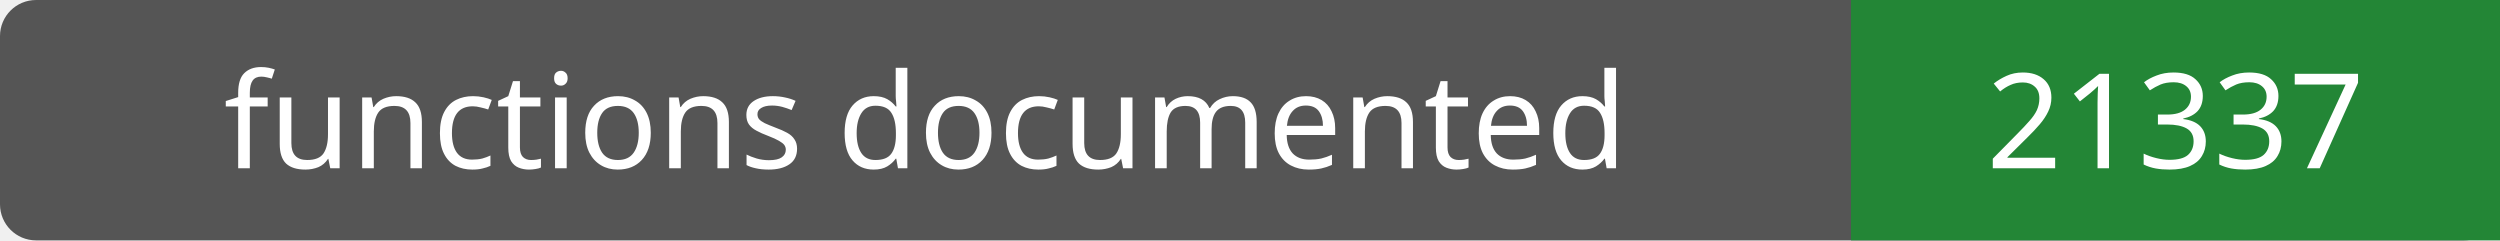
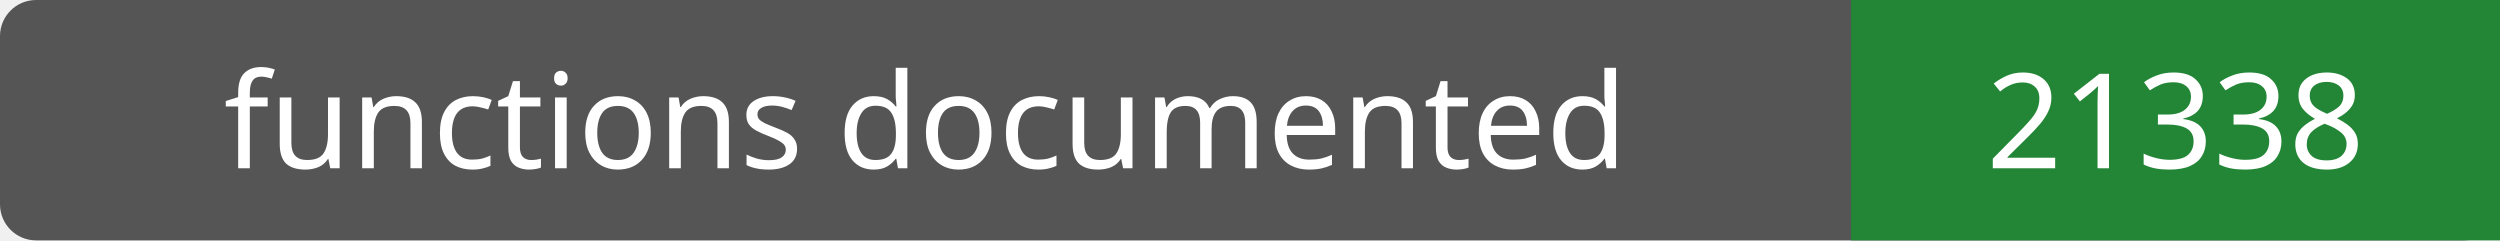
- <svg xmlns="http://www.w3.org/2000/svg" width="208" height="20" role="img" aria-label="functions documented: 21337">
+ <svg xmlns="http://www.w3.org/2000/svg" width="208" height="20" role="img" aria-label="functions documented: 21338">
  <rect width="208" height="20" rx="3" fill="#555" />
  <path fill="#238636" d="M154 0h54v20H154z" />
  <g fill="#fff" text-anchor="middle" font-family="Verdana,sans-serif" font-size="11">
    <text x="77.0" y="14">functions documented</text>
-     <text x="181.0" y="14">21337</text>
+     <text x="181.0" y="14">21338</text>
  </g>
</svg>
